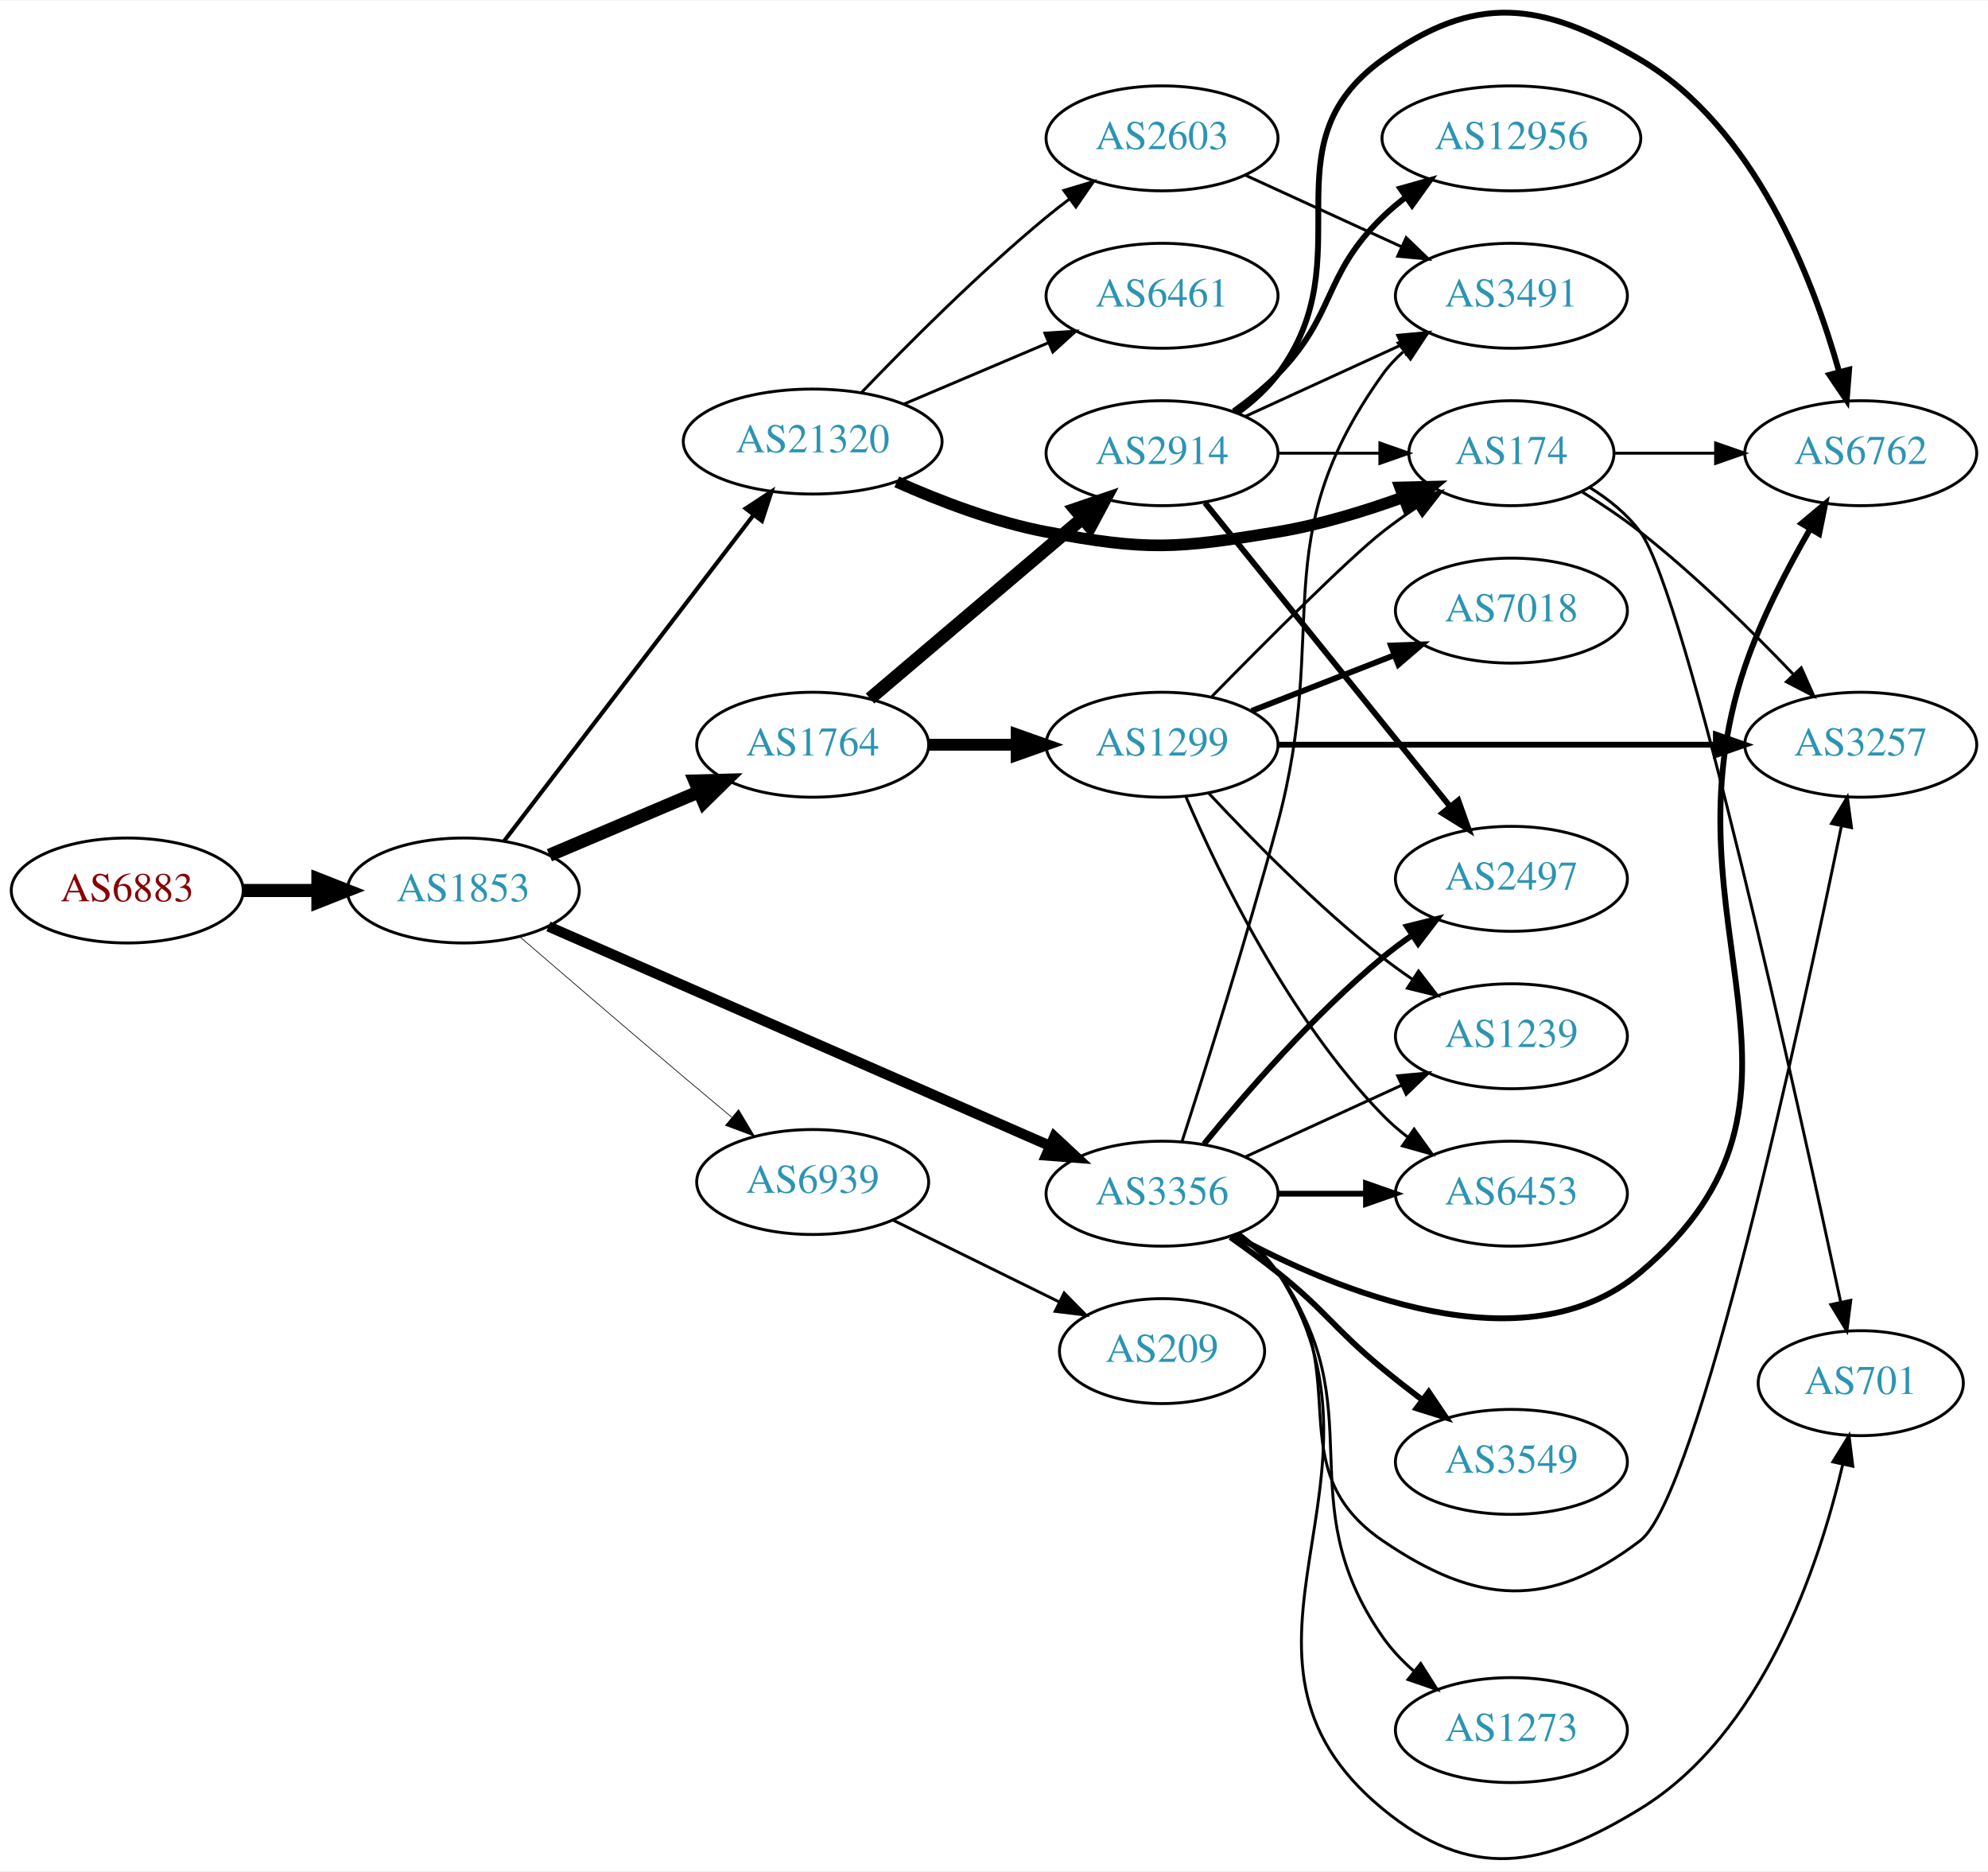
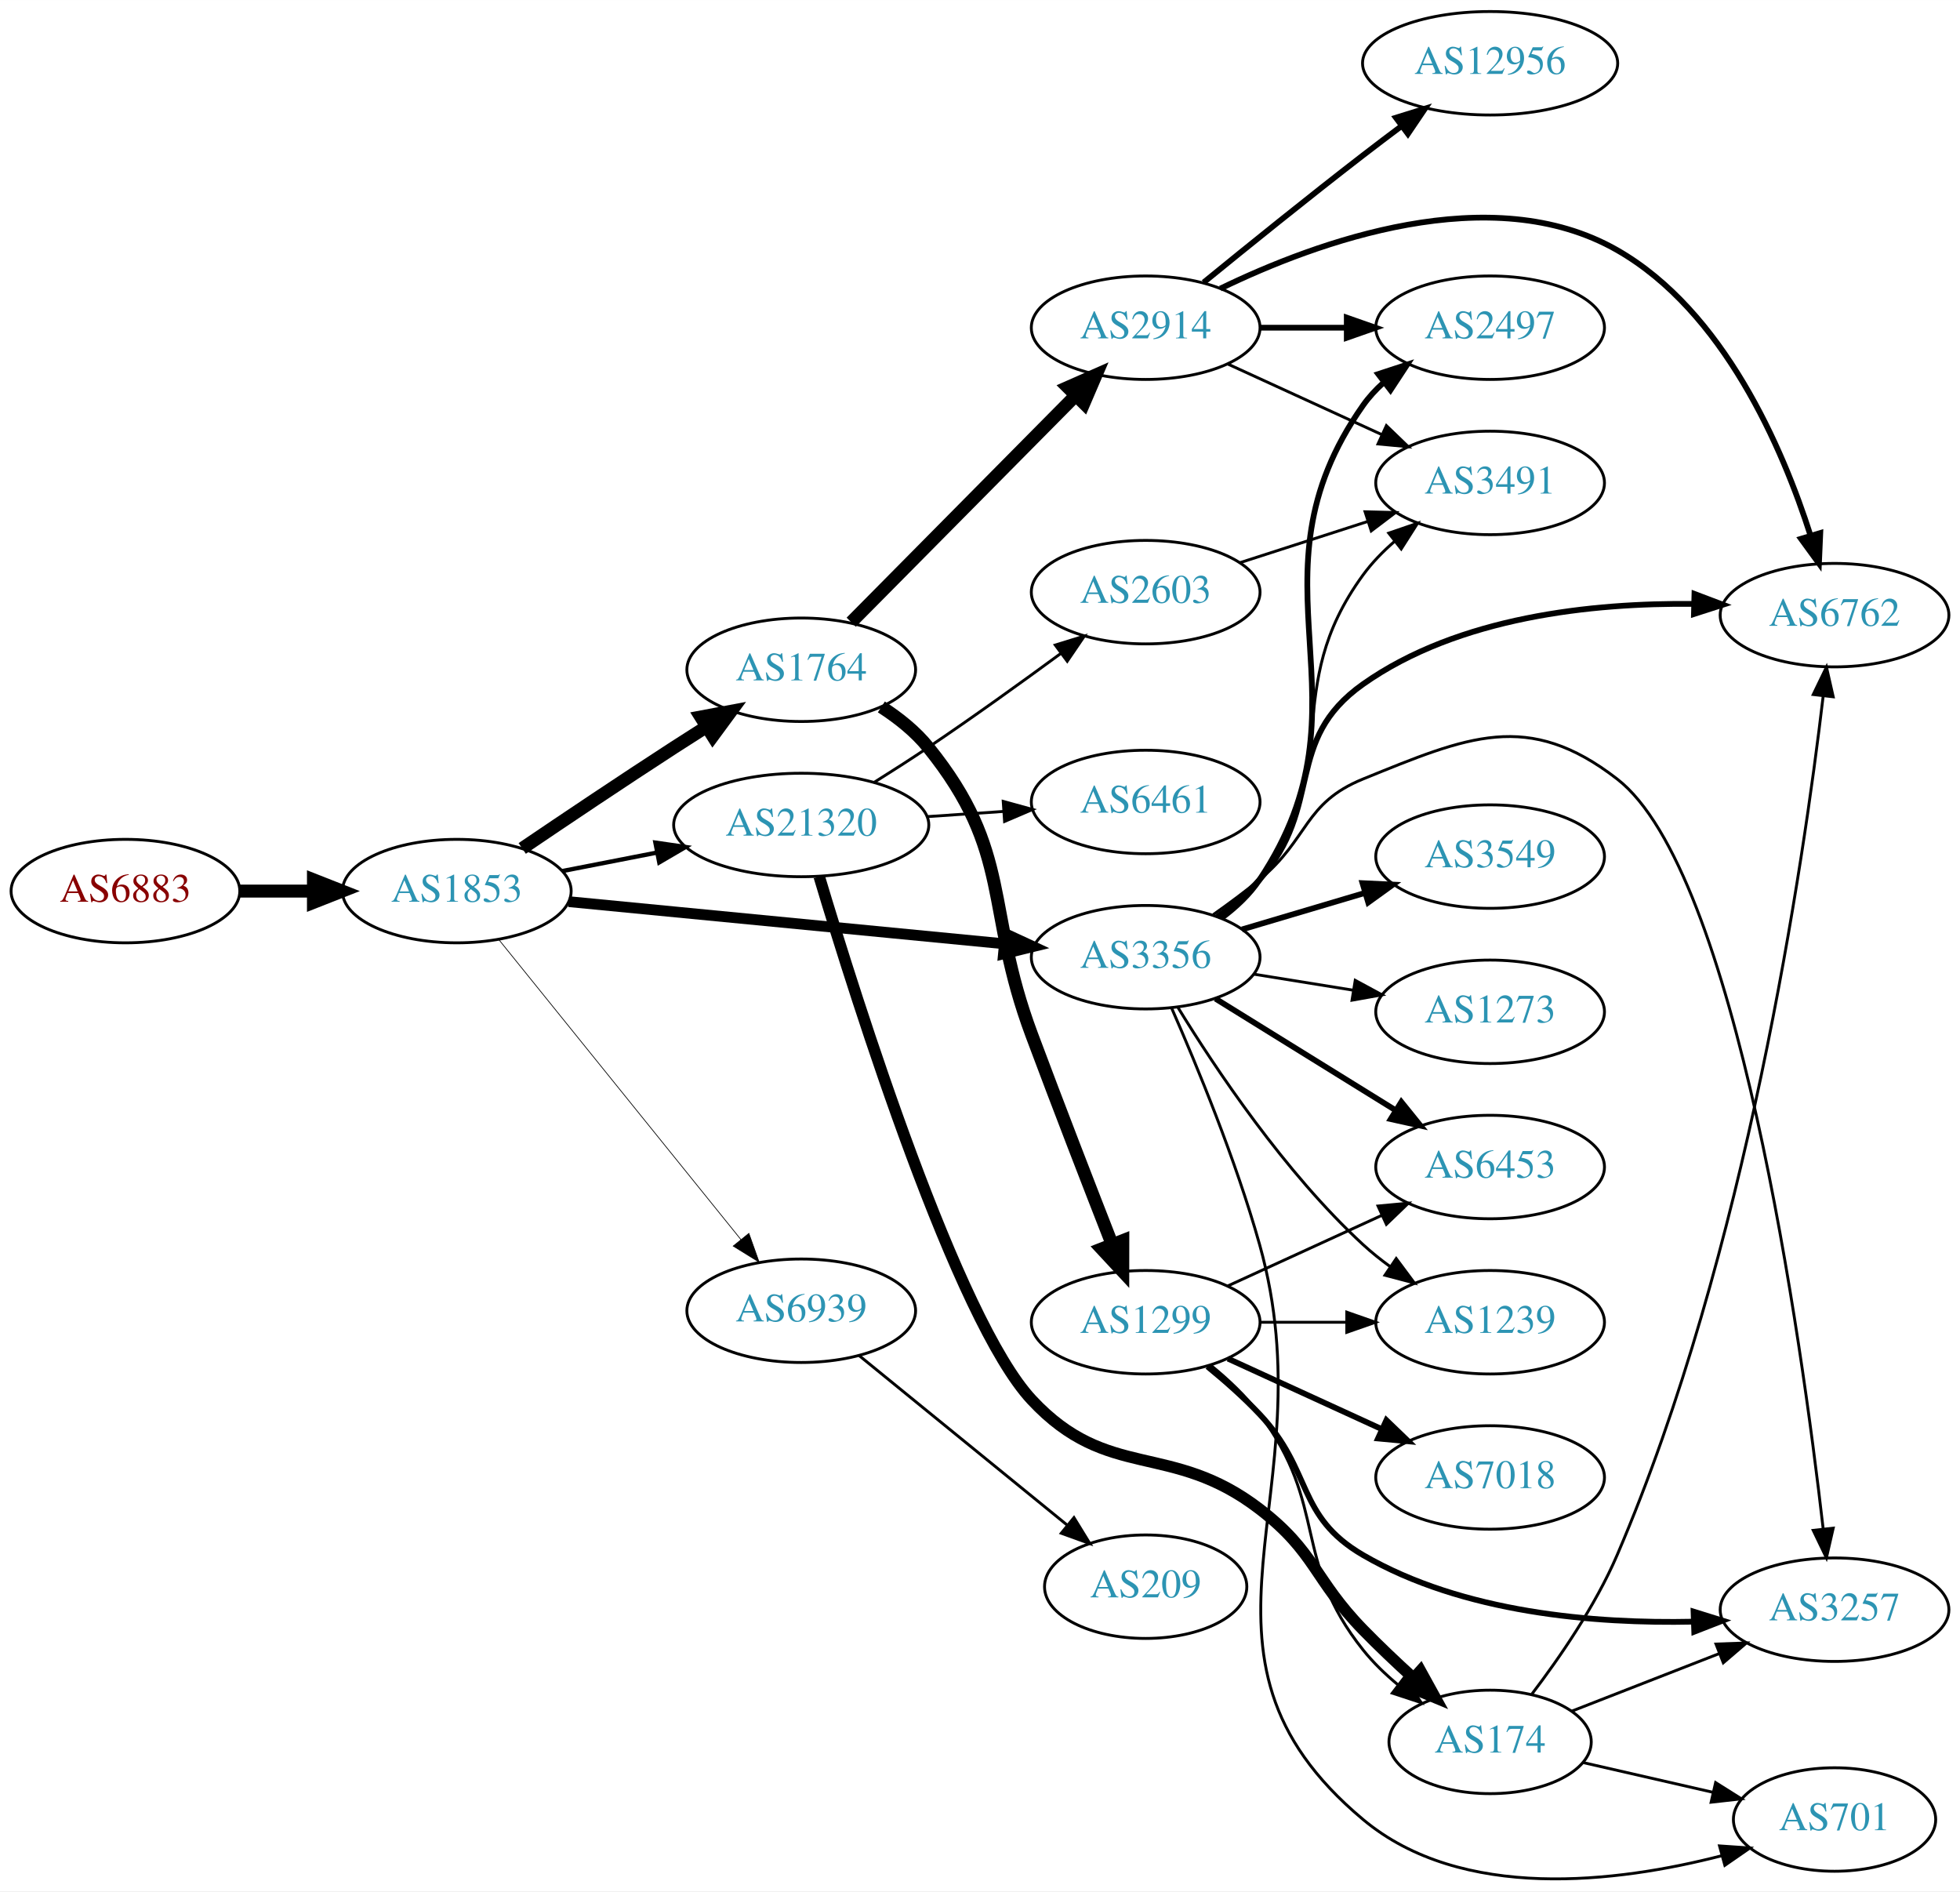
- <svg xmlns="http://www.w3.org/2000/svg" xmlns:xlink="http://www.w3.org/1999/xlink" width="682pt" height="642pt" viewBox="0.00 0.00 681.96 641.62">
-   <g id="graph0" class="graph" transform="scale(1 1) rotate(0) translate(4 637.618)">
-     <polygon fill="white" stroke="none" points="-4,4 -4,-637.618 677.956,-637.618 677.956,4 -4,4" />
+ <svg xmlns="http://www.w3.org/2000/svg" xmlns:xlink="http://www.w3.org/1999/xlink" width="682pt" height="658pt" viewBox="0.00 0.00 681.96 657.94">
+   <g id="graph0" class="graph" transform="scale(1 1) rotate(0) translate(4 653.936)">
+     <polygon fill="white" stroke="none" points="-4,4 -4,-653.936 677.956,-653.936 677.956,4 -4,4" />
    <g id="node1" class="node">
      <g id="a_node1">
        <a xlink:href="/asn/6883" xlink:title="AS6883 ~ Parlamentsdirektion [AT]">
-           <ellipse fill="#ffffff" stroke="black" cx="39.647" cy="-332.332" rx="39.794" ry="18" />
-           <text text-anchor="middle" x="39.647" y="-328.632" font-family="Times,serif" font-size="14.00" fill="#880000">AS6883</text>
+           <ellipse fill="#ffffff" stroke="black" cx="39.647" cy="-343.936" rx="39.794" ry="18" />
+           <text text-anchor="middle" x="39.647" y="-340.236" font-family="Times,serif" font-size="14.00" fill="#880000">AS6883</text>
        </a>
      </g>
    </g>
    <g id="node2" class="node">
      <g id="a_node2">
        <a xlink:href="/asn/1853" xlink:title="AS1853 ~ ACOnet Backbone [AT]">
-           <ellipse fill="#ffffff" stroke="black" cx="154.939" cy="-332.332" rx="39.794" ry="18" />
-           <text text-anchor="middle" x="154.939" y="-328.632" font-family="Times,serif" font-size="14.00" fill="#2c94b3">AS1853</text>
+           <ellipse fill="#ffffff" stroke="black" cx="154.939" cy="-343.936" rx="39.794" ry="18" />
+           <text text-anchor="middle" x="154.939" y="-340.236" font-family="Times,serif" font-size="14.00" fill="#2c94b3">AS1853</text>
        </a>
      </g>
    </g>
    <g id="edge1" class="edge">
-       <path fill="none" stroke="black" stroke-width="4.5" d="M79.319,-332.332C87.522,-332.332 96.286,-332.332 104.818,-332.332" />
-       <polygon fill="black" stroke="black" stroke-width="4.5" points="105.057,-336.269 115.057,-332.332 105.057,-328.394 105.057,-336.269" />
+       <path fill="none" stroke="black" stroke-width="4.5" d="M79.319,-343.936C87.522,-343.936 96.286,-343.936 104.818,-343.936" />
+       <polygon fill="black" stroke="black" stroke-width="4.5" points="105.057,-347.873 115.057,-343.936 105.057,-339.998 105.057,-347.873" />
    </g>
    <g id="node3" class="node">
      <g id="a_node3">
-         <a xlink:href="/asn/3356" xlink:title="AS3356 ~ Level 3 Parent, LLC [US]">
-           <ellipse fill="#ffffff" stroke="black" cx="394.625" cy="-228.332" rx="39.794" ry="18" />
-           <text text-anchor="middle" x="394.625" y="-224.632" font-family="Times,serif" font-size="14.00" fill="#2c94b3">AS3356</text>
+         <a xlink:href="/asn/1764" xlink:title="AS1764 ~ NEXTLAYER-AS [AT]">
+           <ellipse fill="#ffffff" stroke="black" cx="274.782" cy="-420.936" rx="39.794" ry="18" />
+           <text text-anchor="middle" x="274.782" y="-417.236" font-family="Times,serif" font-size="14.00" fill="#2c94b3">AS1764</text>
        </a>
      </g>
    </g>
    <g id="edge2" class="edge">
-       <path fill="none" stroke="black" stroke-width="3.553" d="M184.138,-319.993C226.935,-301.267 308.341,-265.648 356.095,-244.753" />
-       <polygon fill="black" stroke="black" stroke-width="3.553" points="357.704,-247.869 365.462,-240.654 354.898,-241.456 357.704,-247.869" />
+       <path fill="none" stroke="black" stroke-width="4.5" d="M177.703,-358.777C192.529,-368.822 212.646,-382.325 230.586,-393.936 234.178,-396.26 237.954,-398.67 241.718,-401.051" />
+       <polygon fill="black" stroke="black" stroke-width="4.5" points="239.82,-404.509 250.382,-406.497 244.011,-397.842 239.82,-404.509" />
    </g>
    <g id="node4" class="node">
      <g id="a_node4">
-         <a xlink:href="/asn/1764" xlink:title="AS1764 ~ NEXTLAYER-AS [AT]">
-           <ellipse fill="#ffffff" stroke="black" cx="274.782" cy="-382.332" rx="39.794" ry="18" />
-           <text text-anchor="middle" x="274.782" y="-378.632" font-family="Times,serif" font-size="14.00" fill="#2c94b3">AS1764</text>
+         <a xlink:href="/asn/21320" xlink:title="AS21320 ~ GEANT Vereniging [EU]">
+           <ellipse fill="#ffffff" stroke="black" cx="274.782" cy="-366.936" rx="44.393" ry="18" />
+           <text text-anchor="middle" x="274.782" y="-363.236" font-family="Times,serif" font-size="14.00" fill="#2c94b3">AS21320</text>
        </a>
      </g>
    </g>
    <g id="edge3" class="edge">
-       <path fill="none" stroke="black" stroke-width="4.5" d="M184.466,-344.435C199.84,-350.958 219.016,-359.095 235.655,-366.154" />
-       <polygon fill="black" stroke="black" stroke-width="4.5" points="234.366,-369.885 245.11,-370.166 237.442,-362.636 234.366,-369.885" />
+       <path fill="none" stroke="black" stroke-width="1.5" d="M191.616,-350.899C201.989,-352.924 213.507,-355.172 224.557,-357.328" />
+       <polygon fill="black" stroke="black" stroke-width="1.5" points="224.041,-360.794 234.527,-359.274 225.382,-353.923 224.041,-360.794" />
    </g>
    <g id="node5" class="node">
      <g id="a_node5">
-         <a xlink:href="/asn/21320" xlink:title="AS21320 ~ GEANT Vereniging [EU]">
-           <ellipse fill="#ffffff" stroke="black" cx="274.782" cy="-486.332" rx="44.393" ry="18" />
-           <text text-anchor="middle" x="274.782" y="-482.632" font-family="Times,serif" font-size="14.00" fill="#2c94b3">AS21320</text>
+         <a xlink:href="/asn/3356" xlink:title="AS3356 ~ Level 3 Parent, LLC [US]">
+           <ellipse fill="#ffffff" stroke="black" cx="394.625" cy="-320.936" rx="39.794" ry="18" />
+           <text text-anchor="middle" x="394.625" y="-317.236" font-family="Times,serif" font-size="14.00" fill="#2c94b3">AS3356</text>
        </a>
      </g>
    </g>
    <g id="edge4" class="edge">
-       <path fill="none" stroke="black" stroke-width="1.421" d="M169.001,-349.401C189.706,-376.459 230.184,-429.356 254.318,-460.896" />
-       <polygon fill="black" stroke="black" stroke-width="1.421" points="251.805,-463.371 260.662,-469.186 257.365,-459.117 251.805,-463.371" />
+       <path fill="none" stroke="black" stroke-width="3.75" d="M193.864,-340.266C234.963,-336.289 300.649,-329.933 345.389,-325.603" />
+       <polygon fill="black" stroke="black" stroke-width="3.75" points="345.825,-329.078 355.441,-324.631 345.151,-322.11 345.825,-329.078" />
    </g>
    <g id="node6" class="node">
      <g id="a_node6">
        <a xlink:href="/asn/6939" xlink:title="AS6939 ~ Hurricane Electric LLC [US]">
-           <ellipse fill="#ffffff" stroke="black" cx="274.782" cy="-232.332" rx="39.794" ry="18" />
-           <text text-anchor="middle" x="274.782" y="-228.632" font-family="Times,serif" font-size="14.00" fill="#2c94b3">AS6939</text>
+           <ellipse fill="#ffffff" stroke="black" cx="274.782" cy="-197.936" rx="39.794" ry="18" />
+           <text text-anchor="middle" x="274.782" y="-194.236" font-family="Times,serif" font-size="14.00" fill="#2c94b3">AS6939</text>
        </a>
      </g>
    </g>
    <g id="edge5" class="edge">
-       <path fill="none" stroke="black" stroke-width="0.237" d="M174.284,-316.479C189.357,-303.484 211.291,-284.642 230.586,-268.332 235.896,-263.843 241.594,-259.066 247.054,-254.508" />
-       <polygon fill="black" stroke="black" stroke-width="0.237" points="249.368,-257.136 254.81,-248.046 244.887,-251.758 249.368,-257.136" />
+       <path fill="none" stroke="black" stroke-width="0.25" d="M169.688,-326.902C190.444,-301.187 229.889,-252.316 253.813,-222.676" />
+       <polygon fill="black" stroke="black" stroke-width="0.25" points="256.564,-224.841 260.121,-214.861 251.117,-220.444 256.564,-224.841" />
+     </g>
+     <g id="node7" class="node">
+       <g id="a_node7">
+         <a xlink:href="/asn/1299" xlink:title="AS1299 ~ Telia Carrier [EU]">
+           <ellipse fill="#ffffff" stroke="black" cx="394.625" cy="-193.936" rx="39.794" ry="18" />
+           <text text-anchor="middle" x="394.625" y="-190.236" font-family="Times,serif" font-size="14.00" fill="#2c94b3">AS1299</text>
+         </a>
+       </g>
+     </g>
+     <g id="edge6" class="edge">
+       <path fill="none" stroke="black" stroke-width="4.5" d="M302.66,-408.006C308.651,-404.144 314.536,-399.442 318.978,-393.936 348.638,-357.172 338.463,-338.191 354.978,-293.936 364.219,-269.173 375.1,-241.111 382.957,-221.031" />
+       <polygon fill="black" stroke="black" stroke-width="4.5" points="386.674,-222.338 386.659,-211.591 379.343,-219.464 386.674,-222.338" />
+     </g>
+     <g id="node8" class="node">
+       <g id="a_node8">
+         <a xlink:href="/asn/2914" xlink:title="AS2914 ~ NTT America, Inc. [US]">
+           <ellipse fill="#ffffff" stroke="black" cx="394.625" cy="-539.936" rx="39.794" ry="18" />
+           <text text-anchor="middle" x="394.625" y="-536.236" font-family="Times,serif" font-size="14.00" fill="#2c94b3">AS2914</text>
+         </a>
+       </g>
+     </g>
+     <g id="edge7" class="edge">
+       <path fill="none" stroke="black" stroke-width="4.5" d="M292.168,-437.482C312.483,-457.997 347.244,-493.1 370.327,-516.41" />
+       <polygon fill="black" stroke="black" stroke-width="4.5" points="367.544,-519.195 377.378,-523.53 373.14,-513.654 367.544,-519.195" />
    </g>
    <g id="node9" class="node">
      <g id="a_node9">
+         <a xlink:href="/asn/174" xlink:title="AS174 ~ Cogent Communications [US]">
+           <ellipse fill="#ffffff" stroke="black" cx="514.467" cy="-47.936" rx="35.194" ry="18" />
+           <text text-anchor="middle" x="514.467" y="-44.236" font-family="Times,serif" font-size="14.00" fill="#2c94b3">AS174</text>
+         </a>
+       </g>
+     </g>
+     <g id="edge15" class="edge">
+       <path fill="none" stroke="black" stroke-width="4" d="M281.042,-348.981C294.134,-305.256 329,-194.795 354.978,-166.936 381.629,-138.354 403.268,-152.727 434.271,-128.936 453.775,-113.968 453.112,-104.543 470.271,-86.936 475.701,-81.364 481.772,-75.616 487.608,-70.302" />
+       <polygon fill="black" stroke="black" stroke-width="4" points="490.222,-72.659 495.337,-63.38 485.553,-67.444 490.222,-72.659" />
+     </g>
+     <g id="node14" class="node">
+       <g id="a_node14">
+         <a xlink:href="/asn/6461" xlink:title="AS6461 ~ Zayo Bandwidth [US]">
+           <ellipse fill="#ffffff" stroke="black" cx="394.625" cy="-374.936" rx="39.794" ry="18" />
+           <text text-anchor="middle" x="394.625" y="-371.236" font-family="Times,serif" font-size="14.00" fill="#2c94b3">AS6461</text>
+         </a>
+       </g>
+     </g>
+     <g id="edge13" class="edge">
+       <path fill="none" stroke="black" d="M318.659,-369.847C327.268,-370.431 336.371,-371.049 345.154,-371.645" />
+       <polygon fill="black" stroke="black" points="345.055,-375.147 355.269,-372.332 345.529,-368.163 345.055,-375.147" />
+     </g>
+     <g id="node15" class="node">
+       <g id="a_node15">
+         <a xlink:href="/asn/2603" xlink:title="AS2603 ~ NORDUnet [NO]">
+           <ellipse fill="#ffffff" stroke="black" cx="394.625" cy="-447.936" rx="39.794" ry="18" />
+           <text text-anchor="middle" x="394.625" y="-444.236" font-family="Times,serif" font-size="14.00" fill="#2c94b3">AS2603</text>
+         </a>
+       </g>
+     </g>
+     <g id="edge14" class="edge">
+       <path fill="none" stroke="black" d="M300.184,-381.788C306.368,-385.661 312.962,-389.886 318.978,-393.936 334.472,-404.365 351.361,-416.514 365.15,-426.645" />
+       <polygon fill="black" stroke="black" points="363.17,-429.535 373.294,-432.659 367.329,-423.903 363.17,-429.535" />
+     </g>
+     <g id="node10" class="node">
+       <g id="a_node10">
        <a xlink:href="/asn/3257" xlink:title="AS3257 ~ GTT [DE]">
-           <ellipse fill="#ffffff" stroke="black" cx="634.31" cy="-382.332" rx="39.794" ry="18" />
-           <text text-anchor="middle" x="634.31" y="-378.632" font-family="Times,serif" font-size="14.00" fill="#2c94b3">AS3257</text>
-         </a>
-       </g>
-     </g>
-     <g id="edge14" class="edge">
-       <path fill="none" stroke="black" d="M420.368,-214.306C425.454,-210.584 430.423,-206.219 434.271,-201.332 461.433,-166.834 434.005,-134.084 470.271,-109.332 502.719,-87.185 527.435,-85.496 558.663,-109.332 578.504,-124.475 613.874,-287.561 627.623,-354.204" />
-       <polygon fill="black" stroke="black" points="624.275,-355.302 629.712,-364.395 631.133,-353.896 624.275,-355.302" />
+           <ellipse fill="#ffffff" stroke="black" cx="634.31" cy="-93.936" rx="39.794" ry="18" />
+           <text text-anchor="middle" x="634.31" y="-90.236" font-family="Times,serif" font-size="14.00" fill="#2c94b3">AS3257</text>
+         </a>
+       </g>
+     </g>
+     <g id="edge26" class="edge">
+       <path fill="none" stroke="black" d="M418.15,-335.76C423.557,-339.564 429.223,-343.765 434.271,-347.936 451.474,-362.15 449.595,-374.542 470.271,-382.936 506.671,-397.714 527.604,-406.992 558.663,-382.936 600.188,-350.774 622.756,-188.334 630.351,-122.106" />
+       <polygon fill="black" stroke="black" points="633.85,-122.305 631.481,-111.978 626.894,-121.529 633.85,-122.305" />
    </g>
    <g id="node12" class="node">
      <g id="a_node12">
        <a xlink:href="/asn/1239" xlink:title="AS1239 ~ Sprint [US]">
-           <ellipse fill="#ffffff" stroke="black" cx="514.467" cy="-282.332" rx="39.794" ry="18" />
-           <text text-anchor="middle" x="514.467" y="-278.632" font-family="Times,serif" font-size="14.00" fill="#2c94b3">AS1239</text>
-         </a>
-       </g>
-     </g>
-     <g id="edge19" class="edge">
-       <path fill="none" stroke="black" d="M423.253,-240.992C439.21,-248.304 459.481,-257.593 476.764,-265.513" />
-       <polygon fill="black" stroke="black" points="475.462,-268.766 486.011,-269.75 478.378,-262.403 475.462,-268.766" />
+           <ellipse fill="#ffffff" stroke="black" cx="514.467" cy="-193.936" rx="39.794" ry="18" />
+           <text text-anchor="middle" x="514.467" y="-190.236" font-family="Times,serif" font-size="14.00" fill="#2c94b3">AS1239</text>
+         </a>
+       </g>
+     </g>
+     <g id="edge25" class="edge">
+       <path fill="none" stroke="black" d="M405.834,-303.482C418.866,-282.217 443.016,-246.028 470.271,-220.936 473.189,-218.25 476.41,-215.676 479.738,-213.258" />
+       <polygon fill="black" stroke="black" points="481.796,-216.092 488.122,-207.593 477.877,-210.292 481.796,-216.092" />
    </g>
    <g id="node13" class="node">
      <g id="a_node13">
        <a xlink:href="/asn/6453" xlink:title="AS6453 ~ TATA COMMUNICATIONS (AMERICA) INC [US]">
-           <ellipse fill="#ffffff" stroke="black" cx="514.467" cy="-228.332" rx="39.794" ry="18" />
-           <text text-anchor="middle" x="514.467" y="-224.632" font-family="Times,serif" font-size="14.00" fill="#2c94b3">AS6453</text>
-         </a>
-       </g>
-     </g>
-     <g id="edge16" class="edge">
-       <path fill="none" stroke="black" stroke-width="2" d="M434.537,-228.332C444.091,-228.332 454.44,-228.332 464.403,-228.332" />
-       <polygon fill="black" stroke="black" stroke-width="2" points="464.595,-231.832 474.595,-228.332 464.595,-224.832 464.595,-231.832" />
-     </g>
-     <g id="node14" class="node">
-       <g id="a_node14">
-         <a xlink:href="/asn/3549" xlink:title="AS3549 ~ Level 3 Parent, LLC [US]">
-           <ellipse fill="#ffffff" stroke="black" cx="514.467" cy="-136.332" rx="39.794" ry="18" />
-           <text text-anchor="middle" x="514.467" y="-132.632" font-family="Times,serif" font-size="14.00" fill="#2c94b3">AS3549</text>
-         </a>
-       </g>
-     </g>
-     <g id="edge13" class="edge">
-       <path fill="none" stroke="black" stroke-width="2" d="M418.064,-213.402C423.473,-209.601 429.163,-205.428 434.271,-201.332 451.204,-187.753 453.528,-182.144 470.271,-168.332 474.591,-164.768 479.258,-161.117 483.874,-157.616" />
-       <polygon fill="black" stroke="black" stroke-width="2" points="486.115,-160.31 492.038,-151.525 481.93,-154.699 486.115,-160.31" />
-     </g>
-     <g id="node15" class="node">
-       <g id="a_node15">
-         <a xlink:href="/asn/2497" xlink:title="AS2497 ~ Internet Initiative Japan Inc. [JP]">
-           <ellipse fill="#ffffff" stroke="black" cx="514.467" cy="-336.332" rx="39.794" ry="18" />
-           <text text-anchor="middle" x="514.467" y="-332.632" font-family="Times,serif" font-size="14.00" fill="#2c94b3">AS2497</text>
-         </a>
-       </g>
-     </g>
-     <g id="edge15" class="edge">
-       <path fill="none" stroke="black" stroke-width="2" d="M409.044,-245.396C423.158,-262.706 446.573,-289.676 470.271,-309.332 473.487,-311.999 476.988,-314.602 480.558,-317.073" />
-       <polygon fill="black" stroke="black" stroke-width="2" points="478.636,-319.998 488.915,-322.567 482.482,-314.149 478.636,-319.998" />
-     </g>
-     <g id="node16" class="node">
-       <g id="a_node16">
-         <a xlink:href="/asn/6762" xlink:title="AS6762 ~ TELECOM ITALIA SPARKLE S.p.A. [IT]">
-           <ellipse fill="#ffffff" stroke="black" cx="634.31" cy="-482.332" rx="39.794" ry="18" />
-           <text text-anchor="middle" x="634.31" y="-478.632" font-family="Times,serif" font-size="14.00" fill="#2c94b3">AS6762</text>
-         </a>
-       </g>
-     </g>
-     <g id="edge17" class="edge">
-       <path fill="none" stroke="black" stroke-width="2" d="M419.177,-214.126C453.883,-195.233 518.935,-167.889 558.663,-201.332 630.437,-261.751 564.339,-320.549 594.663,-409.332 600.237,-425.65 609.101,-442.745 616.935,-456.286" />
-       <polygon fill="black" stroke="black" stroke-width="2" points="614.022,-458.234 622.141,-465.04 620.038,-454.656 614.022,-458.234" />
+           <ellipse fill="#ffffff" stroke="black" cx="514.467" cy="-247.936" rx="39.794" ry="18" />
+           <text text-anchor="middle" x="514.467" y="-244.236" font-family="Times,serif" font-size="14.00" fill="#2c94b3">AS6453</text>
+         </a>
+       </g>
+     </g>
+     <g id="edge20" class="edge">
+       <path fill="none" stroke="black" stroke-width="2" d="M418.906,-306.513C436.822,-295.415 461.779,-279.955 481.556,-267.704" />
+       <polygon fill="black" stroke="black" stroke-width="2" points="483.576,-270.57 490.234,-262.328 479.889,-264.619 483.576,-270.57" />
    </g>
    <g id="node17" class="node">
      <g id="a_node17">
-         <a xlink:href="/asn/701" xlink:title="AS701 ~ UUNET [US]">
-           <ellipse fill="#ffffff" stroke="black" cx="634.31" cy="-163.332" rx="35.194" ry="18" />
-           <text text-anchor="middle" x="634.31" y="-159.632" font-family="Times,serif" font-size="14.00" fill="#2c94b3">AS701</text>
-         </a>
-       </g>
-     </g>
-     <g id="edge18" class="edge">
-       <path fill="none" stroke="black" d="M421.042,-214.789C426.092,-211.042 430.877,-206.545 434.271,-201.332 479.734,-131.498 405.94,-70.296 470.271,-17.332 500.6,7.638 525.153,3.172 558.663,-17.332 600.696,-43.049 620.015,-100.737 628.119,-135.404" />
-       <polygon fill="black" stroke="black" points="624.74,-136.336 630.287,-145.363 631.58,-134.847 624.74,-136.336" />
+         <a xlink:href="/asn/6762" xlink:title="AS6762 ~ TELECOM ITALIA SPARKLE S.p.A. [IT]">
+           <ellipse fill="#ffffff" stroke="black" cx="634.31" cy="-439.936" rx="39.794" ry="18" />
+           <text text-anchor="middle" x="634.31" y="-436.236" font-family="Times,serif" font-size="14.00" fill="#2c94b3">AS6762</text>
+         </a>
+       </g>
+     </g>
+     <g id="edge24" class="edge">
+       <path fill="none" stroke="black" stroke-width="2" d="M419.561,-335.007C424.803,-338.778 430.043,-343.153 434.271,-347.936 456.921,-373.556 442.341,-396.205 470.271,-415.936 503.519,-439.423 550.172,-444.216 585.059,-443.84" />
+       <polygon fill="black" stroke="black" stroke-width="2" points="585.573,-447.328 595.48,-443.572 585.393,-440.33 585.573,-447.328" />
    </g>
    <g id="node18" class="node">
      <g id="a_node18">
-         <a xlink:href="/asn/3491" xlink:title="AS3491 ~ PCCW Global, Inc. [US]">
-           <ellipse fill="#ffffff" stroke="black" cx="514.467" cy="-536.332" rx="39.794" ry="18" />
-           <text text-anchor="middle" x="514.467" y="-532.632" font-family="Times,serif" font-size="14.00" fill="#2c94b3">AS3491</text>
-         </a>
-       </g>
-     </g>
-     <g id="edge20" class="edge">
-       <path fill="none" stroke="black" d="M401.504,-246.311C409.425,-270.821 423.744,-316.159 434.271,-355.332 452.512,-423.213 429.379,-452.161 470.271,-509.332 472.278,-512.137 474.675,-514.714 477.298,-517.068" />
-       <polygon fill="black" stroke="black" points="475.605,-520.178 485.678,-523.461 479.851,-514.613 475.605,-520.178" />
+         <a xlink:href="/asn/2497" xlink:title="AS2497 ~ Internet Initiative Japan Inc. [JP]">
+           <ellipse fill="#ffffff" stroke="black" cx="514.467" cy="-539.936" rx="39.794" ry="18" />
+           <text text-anchor="middle" x="514.467" y="-536.236" font-family="Times,serif" font-size="14.00" fill="#2c94b3">AS2497</text>
+         </a>
+       </g>
+     </g>
+     <g id="edge23" class="edge">
+       <path fill="none" stroke="black" stroke-width="2" d="M420.958,-334.533C426.014,-338.277 430.821,-342.76 434.271,-347.936 475.9,-410.393 427.058,-451.565 470.271,-512.936 472.257,-515.756 474.64,-518.343 477.253,-520.704" />
+       <polygon fill="black" stroke="black" stroke-width="2" points="475.55,-523.808 485.618,-527.109 479.806,-518.25 475.55,-523.808" />
    </g>
    <g id="node19" class="node">
      <g id="a_node19">
-         <a xlink:href="/asn/1273" xlink:title="AS1273 ~ Vodafone Group PLC [EU]">
-           <ellipse fill="#ffffff" stroke="black" cx="514.467" cy="-44.332" rx="39.794" ry="18" />
-           <text text-anchor="middle" x="514.467" y="-40.632" font-family="Times,serif" font-size="14.00" fill="#2c94b3">AS1273</text>
+         <a xlink:href="/asn/3491" xlink:title="AS3491 ~ PCCW Global, Inc. [US]">
+           <ellipse fill="#ffffff" stroke="black" cx="514.467" cy="-485.936" rx="39.794" ry="18" />
+           <text text-anchor="middle" x="514.467" y="-482.236" font-family="Times,serif" font-size="14.00" fill="#2c94b3">AS3491</text>
+         </a>
+       </g>
+     </g>
+     <g id="edge28" class="edge">
+       <path fill="none" stroke="black" d="M420.535,-334.833C425.612,-338.562 430.535,-342.962 434.271,-347.936 464.151,-387.718 440.947,-413.742 470.271,-453.936 473.355,-458.163 477.16,-462.073 481.222,-465.603" />
+       <polygon fill="black" stroke="black" points="479.206,-468.47 489.228,-471.904 483.535,-462.969 479.206,-468.47" />
+     </g>
+     <g id="node20" class="node">
+       <g id="a_node20">
+         <a xlink:href="/asn/3549" xlink:title="AS3549 ~ Level 3 Parent, LLC [US]">
+           <ellipse fill="#ffffff" stroke="black" cx="514.467" cy="-355.936" rx="39.794" ry="18" />
+           <text text-anchor="middle" x="514.467" y="-352.236" font-family="Times,serif" font-size="14.00" fill="#2c94b3">AS3549</text>
        </a>
      </g>
    </g>
    <g id="edge21" class="edge">
-       <path fill="none" stroke="black" d="M420.709,-214.563C425.777,-210.827 430.653,-206.392 434.271,-201.332 467.896,-154.302 437.303,-123.824 470.271,-76.332 473.255,-72.034 477.003,-68.083 481.038,-64.534" />
-       <polygon fill="black" stroke="black" points="483.352,-67.167 489.026,-58.219 479.011,-61.676 483.352,-67.167" />
-     </g>
-     <g id="node7" class="node">
-       <g id="a_node7">
-         <a xlink:href="/asn/1299" xlink:title="AS1299 ~ Telia Carrier [EU]">
-           <ellipse fill="#ffffff" stroke="black" cx="394.625" cy="-382.332" rx="39.794" ry="18" />
-           <text text-anchor="middle" x="394.625" y="-378.632" font-family="Times,serif" font-size="14.00" fill="#2c94b3">AS1299</text>
-         </a>
-       </g>
-     </g>
-     <g id="edge6" class="edge">
-       <path fill="none" stroke="black" stroke-width="4.05" d="M314.695,-382.332C324.248,-382.332 334.598,-382.332 344.56,-382.332" />
-       <polygon fill="black" stroke="black" stroke-width="4.05" points="344.753,-385.876 354.753,-382.332 344.753,-378.788 344.753,-385.876" />
-     </g>
-     <g id="node8" class="node">
-       <g id="a_node8">
-         <a xlink:href="/asn/2914" xlink:title="AS2914 ~ NTT America, Inc. [US]">
-           <ellipse fill="#ffffff" stroke="black" cx="394.625" cy="-482.332" rx="39.794" ry="18" />
-           <text text-anchor="middle" x="394.625" y="-478.632" font-family="Times,serif" font-size="14.00" fill="#2c94b3">AS2914</text>
-         </a>
-       </g>
-     </g>
-     <g id="edge7" class="edge">
-       <path fill="none" stroke="black" stroke-width="4.5" d="M294.455,-398.177C314.107,-414.854 345.202,-441.241 367.33,-460.019" />
-       <polygon fill="black" stroke="black" stroke-width="4.5" points="364.867,-463.092 375.039,-466.56 369.962,-457.088 364.867,-463.092" />
-     </g>
-     <g id="node10" class="node">
-       <g id="a_node10">
-         <a xlink:href="/asn/174" xlink:title="AS174 ~ Cogent Communications [US]">
-           <ellipse fill="#ffffff" stroke="black" cx="514.467" cy="-482.332" rx="35.194" ry="18" />
-           <text text-anchor="middle" x="514.467" y="-478.632" font-family="Times,serif" font-size="14.00" fill="#2c94b3">AS174</text>
-         </a>
-       </g>
-     </g>
-     <g id="edge29" class="edge">
-       <path fill="none" stroke="black" stroke-width="4" d="M303.613,-472.489C318.461,-465.87 337.277,-458.673 354.978,-455.332 389.608,-448.795 399.504,-449.568 434.271,-455.332 448.66,-457.717 463.945,-462.385 477.209,-467.177" />
-       <polygon fill="black" stroke="black" stroke-width="4" points="476.318,-470.582 486.91,-470.831 478.786,-464.031 476.318,-470.582" />
+       <path fill="none" stroke="black" stroke-width="2" d="M428.138,-330.592C441.294,-334.5 456.666,-339.066 470.71,-343.237" />
+       <polygon fill="black" stroke="black" stroke-width="2" points="470.069,-346.697 480.651,-346.189 472.062,-339.987 470.069,-346.697" />
    </g>
    <g id="node21" class="node">
      <g id="a_node21">
-         <a xlink:href="/asn/6461" xlink:title="AS6461 ~ Zayo Bandwidth [US]">
-           <ellipse fill="#ffffff" stroke="black" cx="394.625" cy="-536.332" rx="39.794" ry="18" />
-           <text text-anchor="middle" x="394.625" y="-532.632" font-family="Times,serif" font-size="14.00" fill="#2c94b3">AS6461</text>
-         </a>
-       </g>
-     </g>
-     <g id="edge27" class="edge">
-       <path fill="none" stroke="black" d="M306.129,-499.208C321.152,-505.582 339.443,-513.343 355.41,-520.118" />
-       <polygon fill="black" stroke="black" points="354.429,-523.503 365.002,-524.187 357.163,-517.059 354.429,-523.503" />
+         <a xlink:href="/asn/701" xlink:title="AS701 ~ UUNET [US]">
+           <ellipse fill="#ffffff" stroke="black" cx="634.31" cy="-20.936" rx="35.194" ry="18" />
+           <text text-anchor="middle" x="634.31" y="-17.236" font-family="Times,serif" font-size="14.00" fill="#2c94b3">AS701</text>
+         </a>
+       </g>
+     </g>
+     <g id="edge22" class="edge">
+       <path fill="none" stroke="black" d="M403.659,-303.221C412.321,-283.5 425.978,-250.506 434.271,-220.936 458.661,-133.974 400.981,-78.868 470.271,-20.936 504.61,7.774 558.736,1.016 595.101,-8.348" />
+       <polygon fill="black" stroke="black" points="594.285,-11.754 604.855,-11.031 596.141,-5.004 594.285,-11.754" />
    </g>
    <g id="node22" class="node">
      <g id="a_node22">
-         <a xlink:href="/asn/2603" xlink:title="AS2603 ~ NORDUnet [NO]">
-           <ellipse fill="#ffffff" stroke="black" cx="394.625" cy="-590.332" rx="39.794" ry="18" />
-           <text text-anchor="middle" x="394.625" y="-586.632" font-family="Times,serif" font-size="14.00" fill="#2c94b3">AS2603</text>
-         </a>
-       </g>
-     </g>
-     <g id="edge28" class="edge">
-       <path fill="none" stroke="black" d="M291.445,-503.059C306.928,-519.224 331.621,-544.032 354.978,-563.332 357.502,-565.417 360.18,-567.51 362.904,-569.557" />
-       <polygon fill="black" stroke="black" points="360.951,-572.464 371.099,-575.508 365.064,-566.8 360.951,-572.464" />
+         <a xlink:href="/asn/1273" xlink:title="AS1273 ~ Vodafone Group PLC [EU]">
+           <ellipse fill="#ffffff" stroke="black" cx="514.467" cy="-301.936" rx="39.794" ry="18" />
+           <text text-anchor="middle" x="514.467" y="-298.236" font-family="Times,serif" font-size="14.00" fill="#2c94b3">AS1273</text>
+         </a>
+       </g>
+     </g>
+     <g id="edge27" class="edge">
+       <path fill="none" stroke="black" d="M432.265,-315.028C443.239,-313.259 455.422,-311.295 466.943,-309.437" />
+       <polygon fill="black" stroke="black" points="467.534,-312.887 476.85,-307.84 466.42,-305.976 467.534,-312.887" />
    </g>
    <g id="node23" class="node">
      <g id="a_node23">
        <a xlink:href="/asn/209" xlink:title="AS209 ~ CenturyLink Communications, LLC [US]">
-           <ellipse fill="#ffffff" stroke="black" cx="394.625" cy="-174.332" rx="35.194" ry="18" />
-           <text text-anchor="middle" x="394.625" y="-170.632" font-family="Times,serif" font-size="14.00" fill="#2c94b3">AS209</text>
-         </a>
-       </g>
-     </g>
-     <g id="edge34" class="edge">
-       <path fill="none" stroke="black" d="M302.228,-219.315C319.102,-211.01 341.143,-200.162 359.352,-191.2" />
-       <polygon fill="black" stroke="black" points="361.051,-194.265 368.478,-186.709 357.96,-187.984 361.051,-194.265" />
+           <ellipse fill="#ffffff" stroke="black" cx="394.625" cy="-101.936" rx="35.194" ry="18" />
+           <text text-anchor="middle" x="394.625" y="-98.236" font-family="Times,serif" font-size="14.00" fill="#2c94b3">AS209</text>
+         </a>
+       </g>
+     </g>
+     <g id="edge33" class="edge">
+       <path fill="none" stroke="black" d="M294.978,-182.298C314.64,-166.28 345.35,-141.262 367.28,-123.397" />
+       <polygon fill="black" stroke="black" points="369.671,-125.964 375.214,-116.934 365.25,-120.537 369.671,-125.964" />
    </g>
    <g id="edge8" class="edge">
-       <path fill="none" stroke="black" stroke-width="2" d="M434.342,-382.332C475.26,-382.332 539.9,-382.332 584.335,-382.332" />
-       <polygon fill="black" stroke="black" stroke-width="2" points="584.609,-385.832 594.609,-382.332 584.609,-378.832 584.609,-385.832" />
+       <path fill="none" stroke="black" d="M417.343,-178.914C423.37,-174.007 429.549,-168.194 434.271,-161.936 458.246,-130.165 445.447,-111.048 470.271,-79.936 473.764,-75.559 477.992,-71.475 482.419,-67.789" />
+       <polygon fill="black" stroke="black" points="484.68,-70.466 490.487,-61.604 480.421,-64.91 484.68,-70.466" />
    </g>
    <g id="edge9" class="edge">
-       <path fill="none" stroke="black" d="M411.779,-398.942C429.895,-417.422 458.303,-445.919 470.271,-455.332 473.888,-458.176 477.819,-460.98 481.787,-463.642" />
-       <polygon fill="black" stroke="black" points="480.123,-466.733 490.426,-469.203 483.912,-460.847 480.123,-466.733" />
+       <path fill="none" stroke="black" stroke-width="2" d="M416.113,-178.54C422.233,-173.537 428.771,-167.764 434.271,-161.936 452.818,-142.282 446.908,-126.518 470.271,-112.936 504.989,-92.753 550.889,-89.033 585.139,-89.767" />
+       <polygon fill="black" stroke="black" stroke-width="2" points="585.253,-93.273 595.37,-90.124 585.498,-86.277 585.253,-93.273" />
    </g>
    <g id="node11" class="node">
      <g id="a_node11">
        <a xlink:href="/asn/7018" xlink:title="AS7018 ~ AT&amp;T Services, Inc. [US]">
-           <ellipse fill="#ffffff" stroke="black" cx="514.467" cy="-428.332" rx="39.794" ry="18" />
-           <text text-anchor="middle" x="514.467" y="-424.632" font-family="Times,serif" font-size="14.00" fill="#2c94b3">AS7018</text>
+           <ellipse fill="#ffffff" stroke="black" cx="514.467" cy="-139.936" rx="39.794" ry="18" />
+           <text text-anchor="middle" x="514.467" y="-136.236" font-family="Times,serif" font-size="14.00" fill="#2c94b3">AS7018</text>
        </a>
      </g>
    </g>
    <g id="edge10" class="edge">
-       <path fill="none" stroke="black" stroke-width="2" d="M425.361,-393.939C440.155,-399.714 458.232,-406.771 474.154,-412.986" />
-       <polygon fill="black" stroke="black" stroke-width="2" points="473.152,-416.352 483.74,-416.728 475.697,-409.831 473.152,-416.352" />
+       <path fill="none" stroke="black" stroke-width="2" d="M423.253,-181.275C439.21,-173.963 459.481,-164.674 476.764,-156.755" />
+       <polygon fill="black" stroke="black" stroke-width="2" points="478.378,-159.865 486.011,-152.517 475.462,-153.501 478.378,-159.865" />
    </g>
    <g id="edge11" class="edge">
-       <path fill="none" stroke="black" d="M410.722,-365.619C425.187,-350.096 448.044,-326.812 470.271,-309.332 473.556,-306.748 477.099,-304.199 480.694,-301.759" />
-       <polygon fill="black" stroke="black" points="482.609,-304.689 489.079,-296.299 478.789,-298.823 482.609,-304.689" />
+       <path fill="none" stroke="black" d="M434.537,-193.936C444.091,-193.936 454.44,-193.936 464.403,-193.936" />
+       <polygon fill="black" stroke="black" points="464.595,-197.436 474.595,-193.936 464.595,-190.436 464.595,-197.436" />
    </g>
    <g id="edge12" class="edge">
-       <path fill="none" stroke="black" d="M402.779,-364.56C414.04,-338.257 437.988,-288.508 470.271,-255.332 472.892,-252.638 475.834,-250.094 478.917,-247.726" />
-       <polygon fill="black" stroke="black" points="481.092,-250.475 487.286,-241.88 477.084,-244.737 481.092,-250.475" />
-     </g>
-     <g id="edge22" class="edge">
-       <path fill="none" stroke="black" d="M434.537,-482.332C445.624,-482.332 457.783,-482.332 469.166,-482.332" />
-       <polygon fill="black" stroke="black" points="469.348,-485.832 479.348,-482.332 469.348,-478.832 469.348,-485.832" />
-     </g>
-     <g id="edge25" class="edge">
-       <path fill="none" stroke="black" stroke-width="2" d="M409.373,-465.298C430.129,-439.583 469.574,-390.712 493.498,-361.072" />
-       <polygon fill="black" stroke="black" stroke-width="2" points="496.249,-363.237 499.806,-353.257 490.802,-358.84 496.249,-363.237" />
-     </g>
-     <g id="edge23" class="edge">
-       <path fill="none" stroke="black" stroke-width="2" d="M420.555,-496.213C425.631,-499.943 430.549,-504.347 434.271,-509.332 464.542,-549.874 429.225,-587.747 470.271,-617.332 502.141,-640.302 524.824,-637.288 558.663,-617.332 597.797,-594.252 617.845,-542.48 626.917,-510.176" />
-       <polygon fill="black" stroke="black" stroke-width="2" points="630.321,-510.995 629.487,-500.433 623.552,-509.209 630.321,-510.995" />
-     </g>
-     <g id="edge24" class="edge">
-       <path fill="none" stroke="black" d="M423.253,-494.992C439.21,-502.304 459.481,-511.593 476.764,-519.513" />
-       <polygon fill="black" stroke="black" points="475.462,-522.766 486.011,-523.75 478.378,-516.403 475.462,-522.766" />
-     </g>
-     <g id="node20" class="node">
-       <g id="a_node20">
+       <path fill="none" stroke="black" d="M423.253,-206.596C439.21,-213.909 459.481,-223.197 476.764,-231.117" />
+       <polygon fill="black" stroke="black" points="475.462,-234.371 486.011,-235.355 478.378,-228.007 475.462,-234.371" />
+     </g>
+     <g id="node16" class="node">
+       <g id="a_node16">
        <a xlink:href="/asn/12956" xlink:title="AS12956 ~ TELXIUS [ES]">
-           <ellipse fill="#ffffff" stroke="black" cx="514.467" cy="-590.332" rx="44.393" ry="18" />
-           <text text-anchor="middle" x="514.467" y="-586.632" font-family="Times,serif" font-size="14.00" fill="#2c94b3">AS12956</text>
-         </a>
-       </g>
-     </g>
-     <g id="edge26" class="edge">
-       <path fill="none" stroke="black" stroke-width="2" d="M419.219,-496.721C424.475,-500.479 429.806,-504.768 434.271,-509.332 454.443,-529.949 449.578,-543.237 470.271,-563.332 472.757,-565.746 475.495,-568.054 478.348,-570.231" />
-       <polygon fill="black" stroke="black" stroke-width="2" points="476.385,-573.13 486.583,-576.002 480.403,-567.397 476.385,-573.13" />
+           <ellipse fill="#ffffff" stroke="black" cx="514.467" cy="-631.936" rx="44.393" ry="18" />
+           <text text-anchor="middle" x="514.467" y="-628.236" font-family="Times,serif" font-size="14.00" fill="#2c94b3">AS12956</text>
+         </a>
+       </g>
+     </g>
+     <g id="edge16" class="edge">
+       <path fill="none" stroke="black" stroke-width="2" d="M414.792,-555.686C429.773,-567.913 451.186,-585.205 470.271,-599.936 474.612,-603.286 479.235,-606.784 483.783,-610.185" />
+       <polygon fill="black" stroke="black" stroke-width="2" points="481.695,-612.995 491.809,-616.15 485.871,-607.376 481.695,-612.995" />
+     </g>
+     <g id="edge17" class="edge">
+       <path fill="none" stroke="black" stroke-width="2" d="M420.598,-553.545C454.209,-569.848 514.835,-592.014 558.663,-566.936 595.759,-545.711 616.232,-498.08 625.977,-467.561" />
+       <polygon fill="black" stroke="black" stroke-width="2" points="629.345,-468.515 628.88,-457.931 622.643,-466.495 629.345,-468.515" />
+     </g>
+     <g id="edge18" class="edge">
+       <path fill="none" stroke="black" stroke-width="2" d="M434.537,-539.936C444.091,-539.936 454.44,-539.936 464.403,-539.936" />
+       <polygon fill="black" stroke="black" stroke-width="2" points="464.595,-543.436 474.595,-539.936 464.595,-536.436 464.595,-543.436" />
+     </g>
+     <g id="edge19" class="edge">
+       <path fill="none" stroke="black" d="M423.253,-527.275C439.21,-519.963 459.481,-510.674 476.764,-502.755" />
+       <polygon fill="black" stroke="black" points="478.378,-505.865 486.011,-498.517 475.462,-499.501 478.378,-505.865" />
+     </g>
+     <g id="edge31" class="edge">
+       <path fill="none" stroke="black" d="M542.799,-58.605C558.031,-64.551 577.262,-72.058 594.077,-78.621" />
+       <polygon fill="black" stroke="black" points="593.061,-81.982 603.649,-82.358 595.606,-75.461 593.061,-81.982" />
    </g>
    <g id="edge32" class="edge">
-       <path fill="none" stroke="black" d="M538.509,-469.203C545.211,-465.05 552.407,-460.252 558.663,-455.332 577.591,-440.446 596.975,-421.352 611.245,-406.425" />
-       <polygon fill="black" stroke="black" points="613.894,-408.719 618.212,-399.044 608.803,-403.914 613.894,-408.719" />
-     </g>
-     <g id="edge31" class="edge">
-       <path fill="none" stroke="black" d="M549.869,-482.332C560.693,-482.332 572.86,-482.332 584.487,-482.332" />
-       <polygon fill="black" stroke="black" points="584.518,-485.832 594.518,-482.332 584.518,-478.832 584.518,-485.832" />
-     </g>
-     <g id="edge33" class="edge">
-       <path fill="none" stroke="black" d="M541.376,-470.549C547.827,-466.534 554.175,-461.472 558.663,-455.332 574.454,-433.729 612.67,-260.214 627.391,-191.35" />
-       <polygon fill="black" stroke="black" points="630.885,-191.745 629.545,-181.235 624.039,-190.287 630.885,-191.745" />
+       <path fill="none" stroke="black" d="M529.021,-64.607C538.613,-77.191 551.074,-95.256 558.663,-112.936 603.656,-217.748 623.498,-353.607 630.337,-411.641" />
+       <polygon fill="black" stroke="black" points="626.892,-412.323 631.5,-421.863 633.847,-411.531 626.892,-412.323" />
    </g>
    <g id="edge30" class="edge">
-       <path fill="none" stroke="black" d="M423.253,-577.671C439.21,-570.359 459.481,-561.07 476.764,-553.151" />
-       <polygon fill="black" stroke="black" points="478.378,-556.261 486.011,-548.913 475.462,-549.897 478.378,-556.261" />
+       <path fill="none" stroke="black" d="M546.737,-40.771C560.588,-37.598 577.074,-33.82 591.926,-30.418" />
+       <polygon fill="black" stroke="black" points="592.928,-33.779 601.893,-28.134 591.364,-26.956 592.928,-33.779" />
+     </g>
+     <g id="edge29" class="edge">
+       <path fill="none" stroke="black" d="M427.514,-458.219C441.139,-462.612 457.224,-467.8 471.774,-472.491" />
+       <polygon fill="black" stroke="black" points="470.96,-475.906 481.552,-475.644 473.109,-469.244 470.96,-475.906" />
    </g>
  </g>
</svg>
